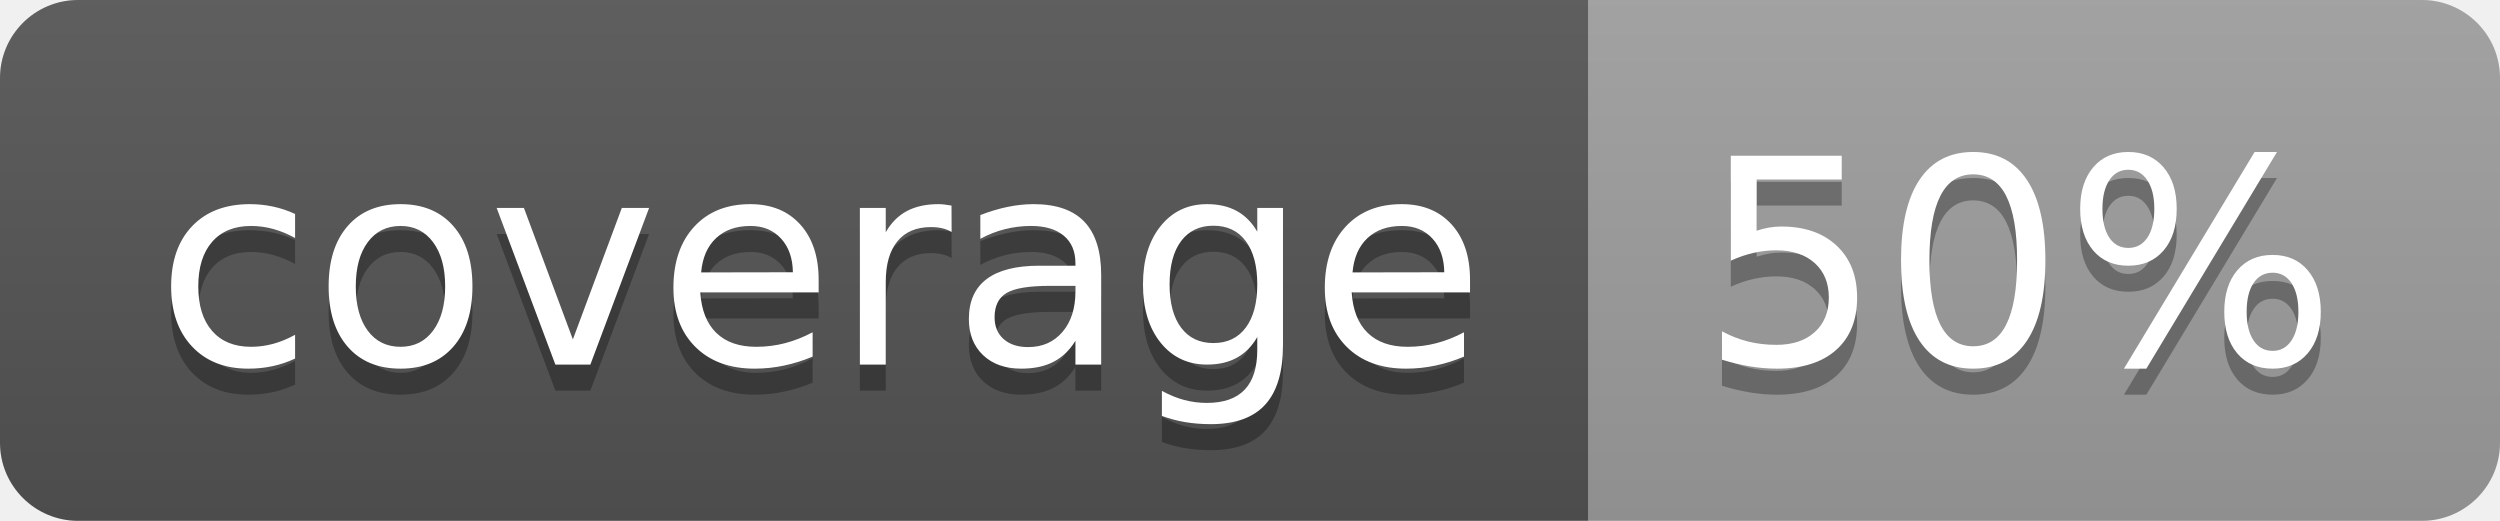
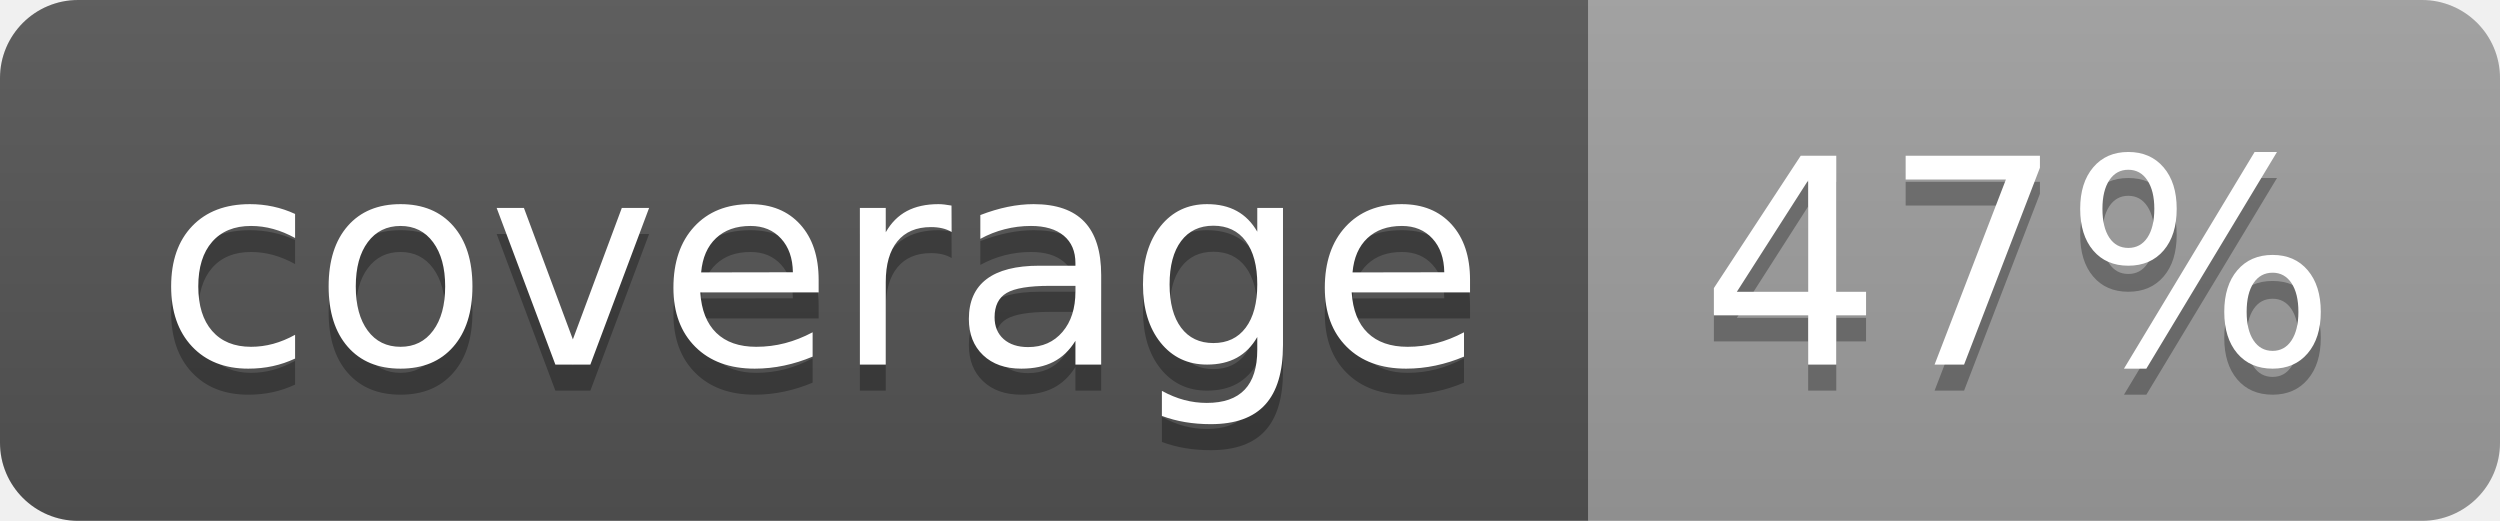
<svg xmlns="http://www.w3.org/2000/svg" width="96" height="20">
  <linearGradient id="b" x2="0" y2="100%">
    <stop offset="0" stop-color="#bbb" stop-opacity=".1" />
    <stop offset="1" stop-opacity=".1" />
  </linearGradient>
  <clipPath id="a">
    <rect width="96" height="20" rx="3" fill="#fff" />
  </clipPath>
  <g clip-path="url(#a)">
    <path fill="#555" d="M0 0h61v20H0z" />
    <path fill="#9F9F9F" d="M61 0h35v20H61z" />
    <path fill="url(#b)" d="M0 0h96v20H0z" />
  </g>
  <g fill="#fff" text-anchor="middle" font-family="DejaVu Sans,Verdana,Geneva,sans-serif" font-size="110">
    <text x="315" y="150" fill="#010101" fill-opacity=".3" transform="scale(.1)" textLength="510">coverage</text>
    <text x="315" y="140" transform="scale(.1)" textLength="510">coverage</text>
-     <text x="775" y="150" fill="#010101" fill-opacity=".3" transform="scale(.1)" textLength="250">50%</text>
-     <text x="775" y="140" transform="scale(.1)" textLength="250">50%</text>
+     <text x="775" y="150" fill="#010101" fill-opacity=".3" transform="scale(.1)" textLength="250">47%</text>
+     <text x="775" y="140" transform="scale(.1)" textLength="250">47%</text>
  </g>
</svg>
